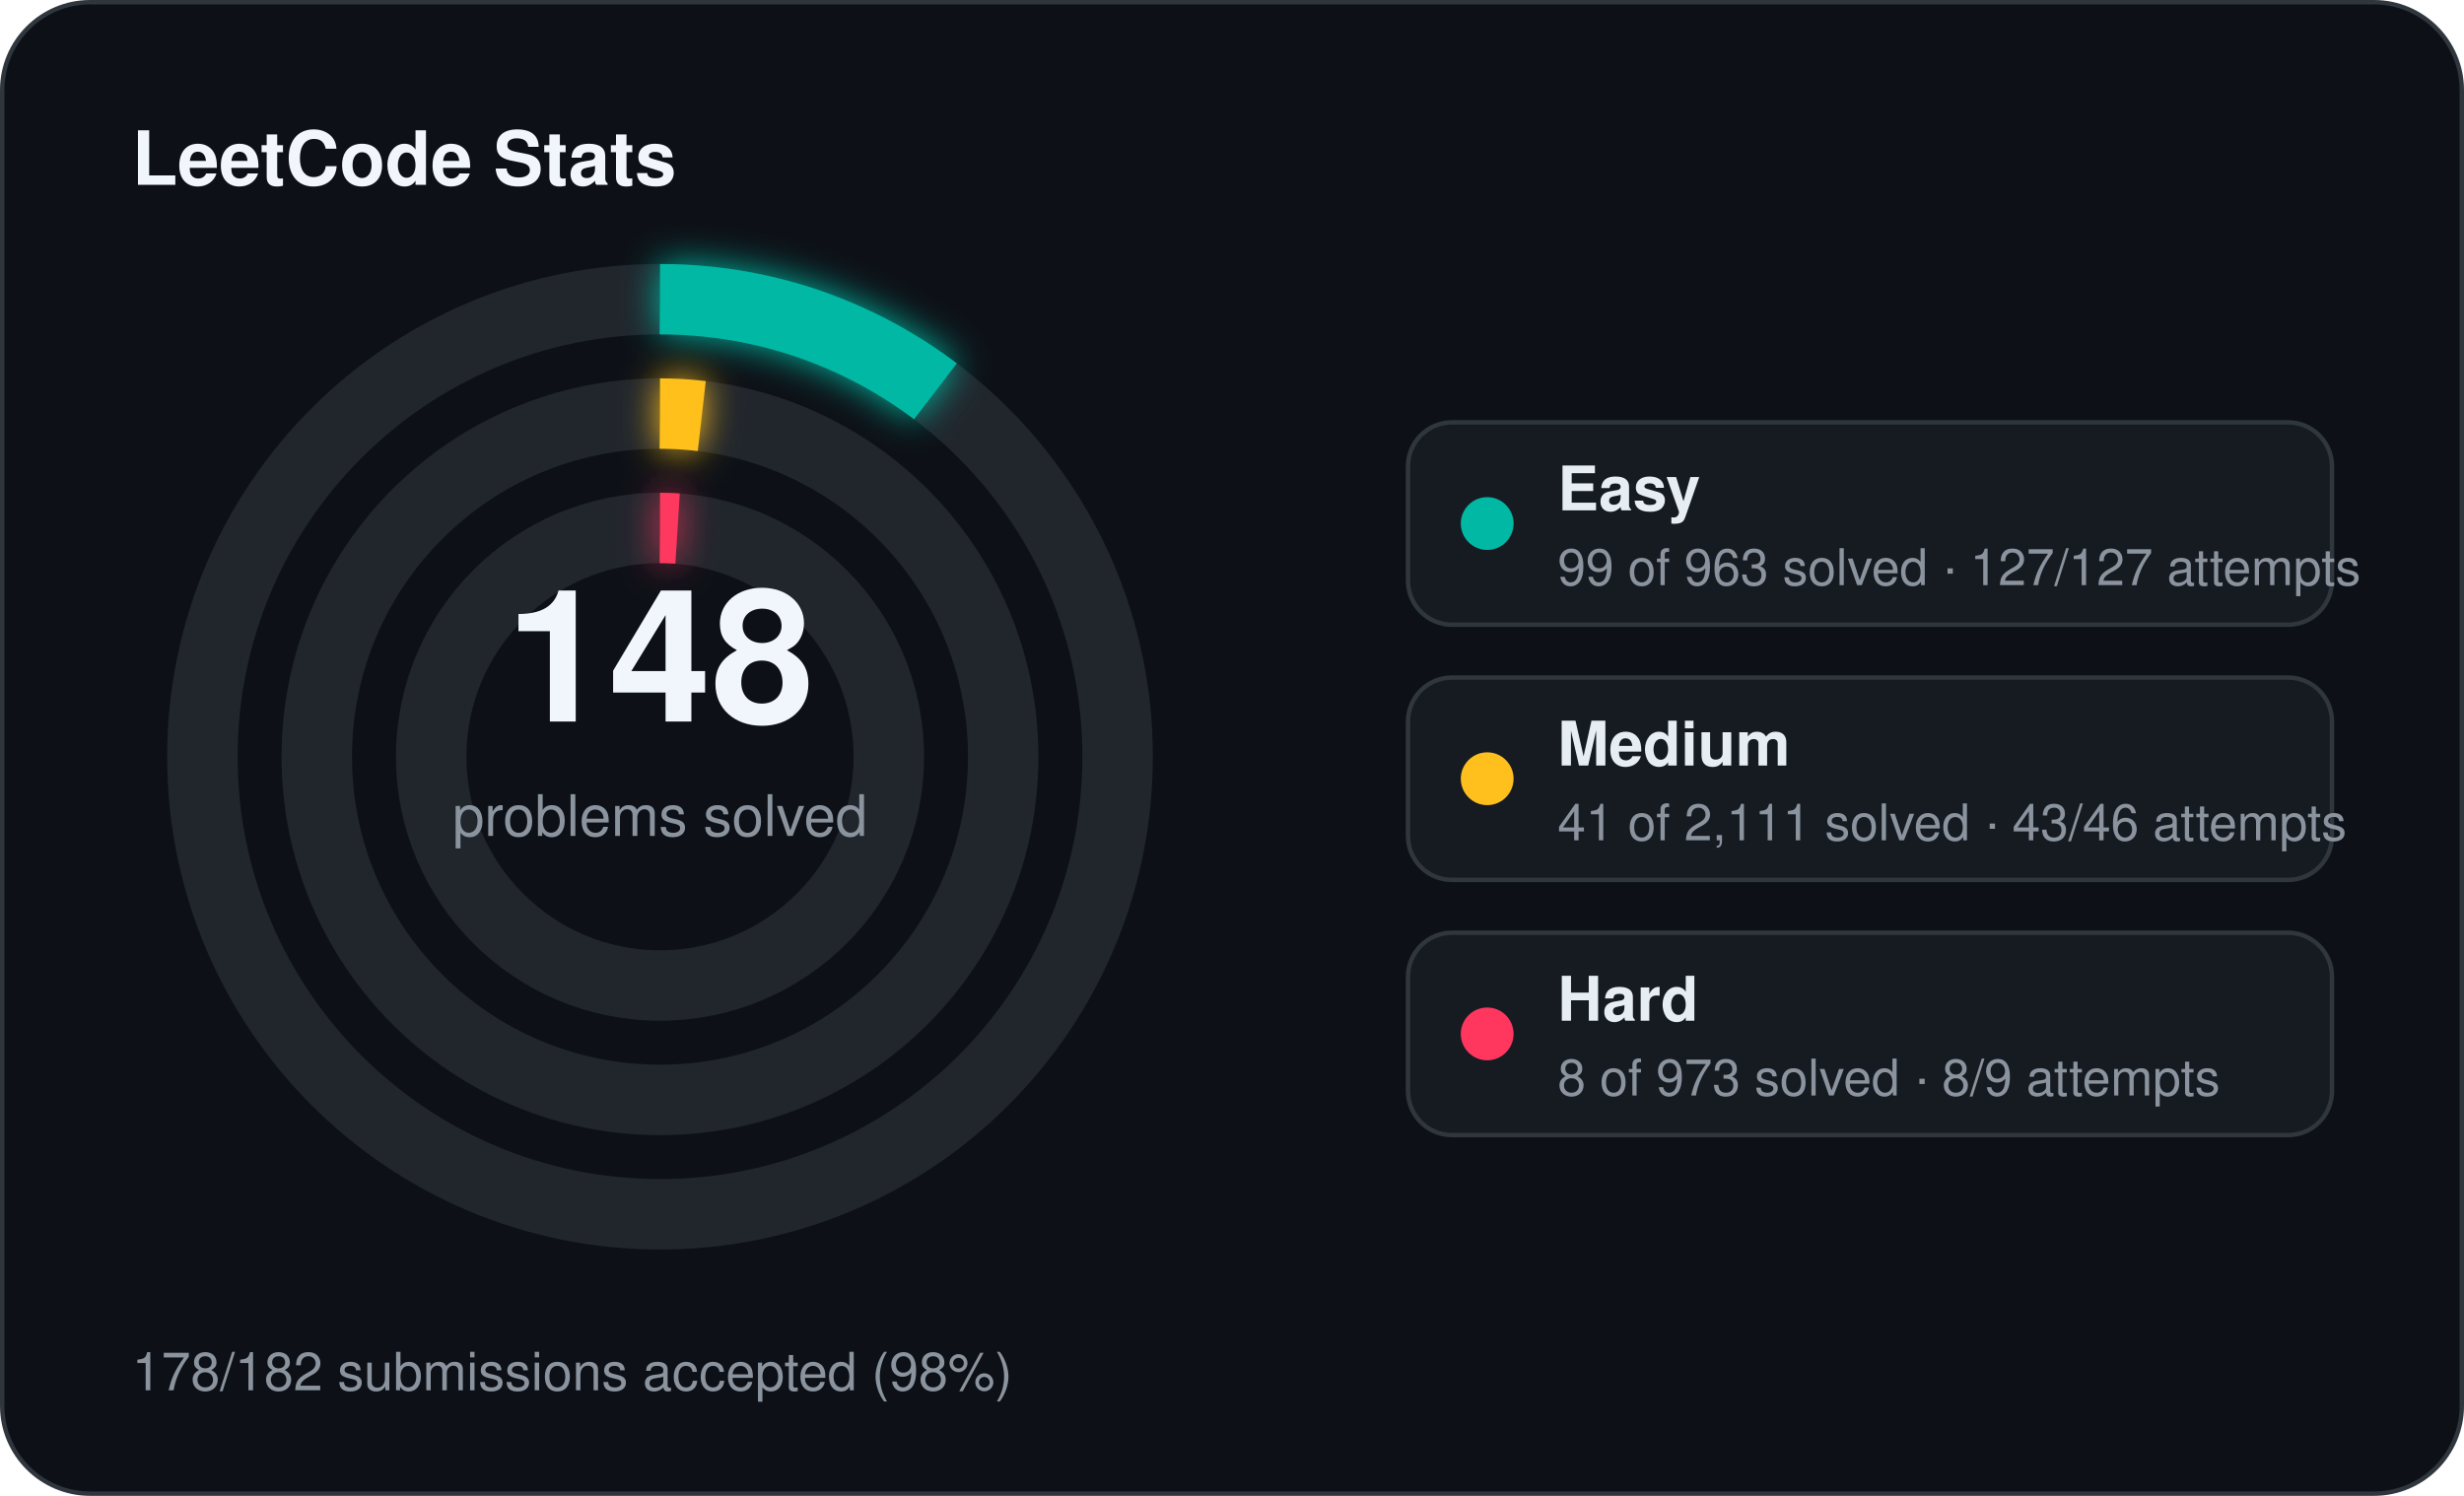
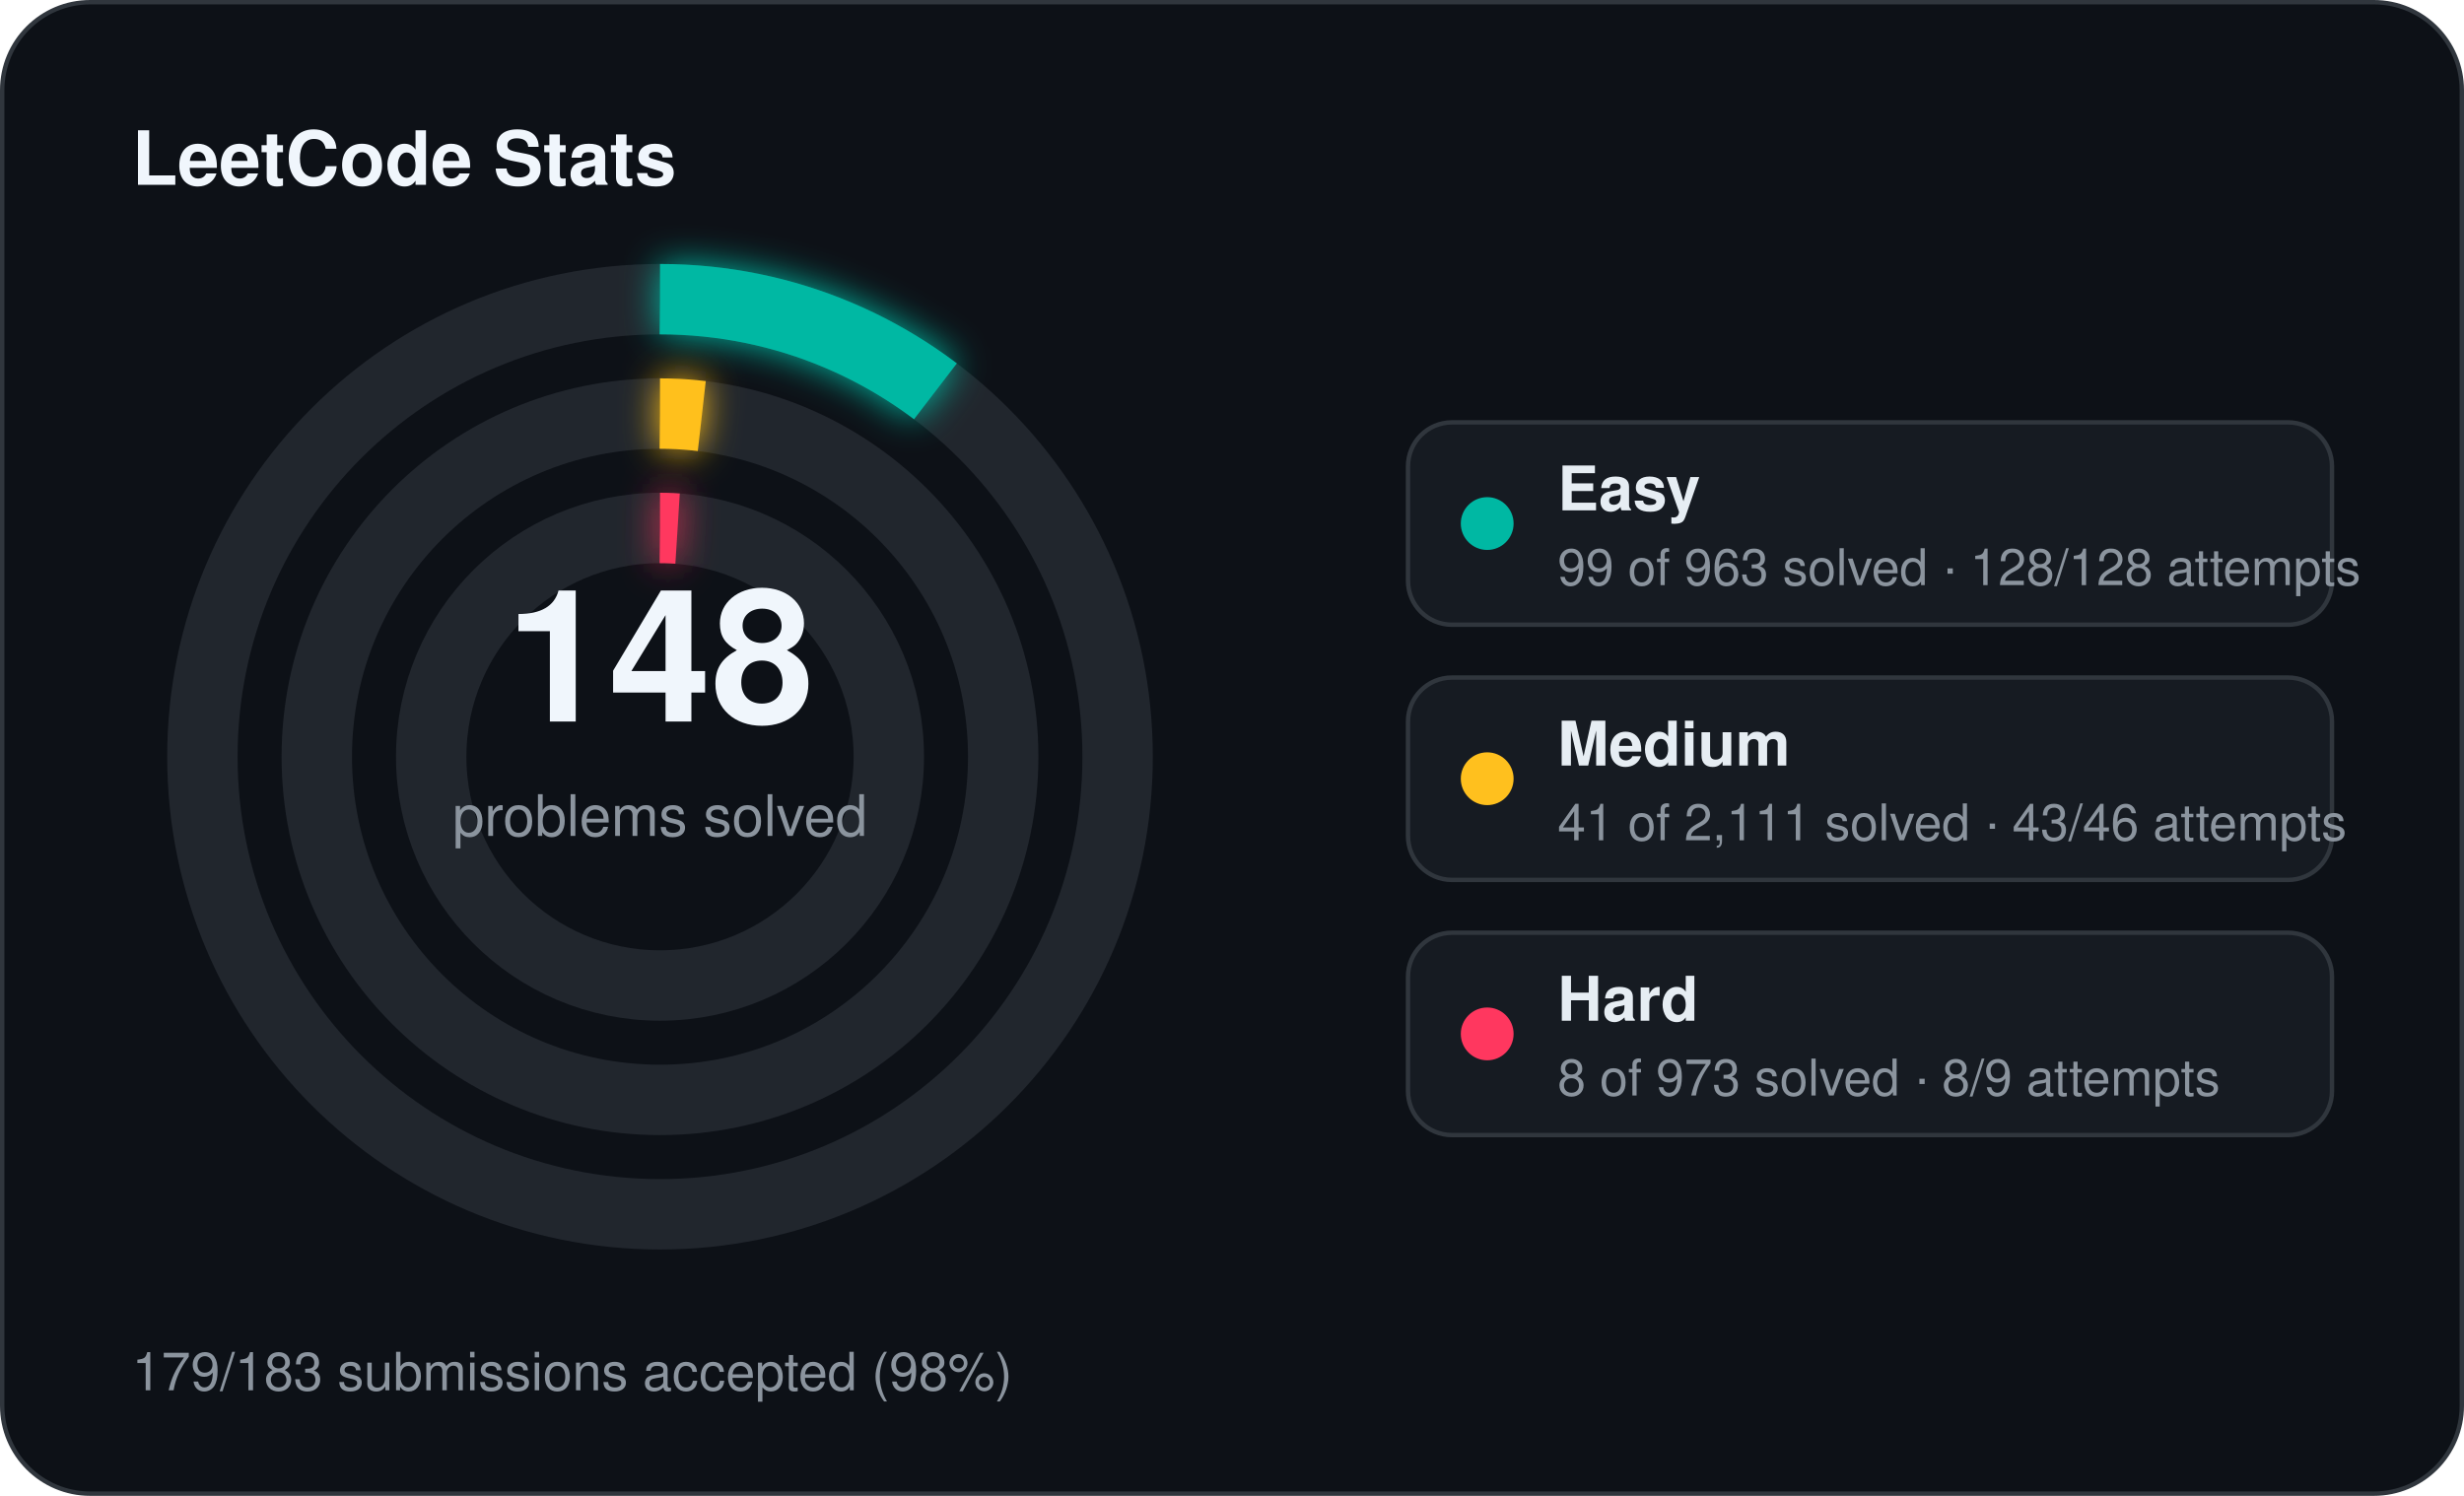
<svg xmlns="http://www.w3.org/2000/svg" width="560" height="340" viewBox="0 0 560 340">
  <defs>
    <filter id="stats-glow" x="-60%" y="-60%" width="220%" height="220%">
      <feGaussianBlur stdDeviation="4" result="blur" />
      <feMerge>
        <feMergeNode in="blur" />
        <feMergeNode in="SourceGraphic" />
      </feMerge>
    </filter>
  </defs>
  <rect x="0.5" y="0.5" width="559" height="339" rx="20" fill="#0d1117" stroke="#30363d" stroke-width="1" />
  <text x="30" y="42" fill="#f0f6fc" font-family="Segoe UI, Helvetica, Arial, sans-serif" font-size="17" font-weight="700">LeetCode Stats</text>
  <circle cx="150" cy="172" r="104" fill="none" stroke="#21262d" stroke-width="16" />
  <circle cx="150" cy="172" r="104" fill="none" stroke="#00b8a3" stroke-width="16" stroke-linecap="butt" stroke-dasharray="67.18 653.45" transform="rotate(-90 150 172)" filter="url(#stats-glow)" />
  <circle cx="150" cy="172" r="78" fill="none" stroke="#21262d" stroke-width="16" />
  <circle cx="150" cy="172" r="78" fill="none" stroke="#ffc01e" stroke-width="16" stroke-linecap="butt" stroke-dasharray="9.52 490.09" transform="rotate(-90 150 172)" filter="url(#stats-glow)" />
  <circle cx="150" cy="172" r="52" fill="none" stroke="#21262d" stroke-width="16" />
  <circle cx="150" cy="172" r="52" fill="none" stroke="#ff375f" stroke-width="16" stroke-linecap="butt" stroke-dasharray="4.00 326.73" transform="rotate(-90 150 172)" filter="url(#stats-glow)" />
  <text x="150" y="164" text-anchor="middle" fill="#f0f6fc" font-family="Segoe UI, Helvetica, Arial, sans-serif" font-size="42" font-weight="700">148</text>
  <text x="150" y="190" text-anchor="middle" fill="#8b949e" font-family="Segoe UI, Helvetica, Arial, sans-serif" font-size="13">problems solved</text>
  <rect x="320" y="96" width="210" height="46" rx="10" fill="#161b22" stroke="#30363d" stroke-width="1" />
  <circle cx="338" cy="119" r="6" fill="#00b8a3" />
  <text x="354" y="116" fill="#e6edf3" font-family="Segoe UI, Helvetica, Arial, sans-serif" font-size="14" font-weight="600">Easy</text>
-   <text x="354" y="133" fill="#8b949e" font-family="Segoe UI, Helvetica, Arial, sans-serif" font-size="11.5">99 of 963 solved · 127/127 attempts</text>
+   <text x="354" y="133" fill="#8b949e" font-family="Segoe UI, Helvetica, Arial, sans-serif" font-size="11.5">99 of 963 solved · 128/128 attempts</text>
  <rect x="320" y="154" width="210" height="46" rx="10" fill="#161b22" stroke="#30363d" stroke-width="1" />
  <circle cx="338" cy="177" r="6" fill="#ffc01e" />
  <text x="354" y="174" fill="#e6edf3" font-family="Segoe UI, Helvetica, Arial, sans-serif" font-size="14" font-weight="600">Medium</text>
  <text x="354" y="191" fill="#8b949e" font-family="Segoe UI, Helvetica, Arial, sans-serif" font-size="11.5">41 of 2,111 solved · 43/46 attempts</text>
  <rect x="320" y="212" width="210" height="46" rx="10" fill="#161b22" stroke="#30363d" stroke-width="1" />
  <circle cx="338" cy="235" r="6" fill="#ff375f" />
  <text x="354" y="232" fill="#e6edf3" font-family="Segoe UI, Helvetica, Arial, sans-serif" font-size="14" font-weight="600">Hard</text>
  <text x="354" y="249" fill="#8b949e" font-family="Segoe UI, Helvetica, Arial, sans-serif" font-size="11.5">8 of 973 solved · 8/9 attempts</text>
-   <text x="30" y="316" fill="#8b949e" font-family="Segoe UI, Helvetica, Arial, sans-serif" font-size="12">178/182 submissions accepted (98%)</text>
+   <text x="30" y="316" fill="#8b949e" font-family="Segoe UI, Helvetica, Arial, sans-serif" font-size="12">179/183 submissions accepted (98%)</text>
</svg>
